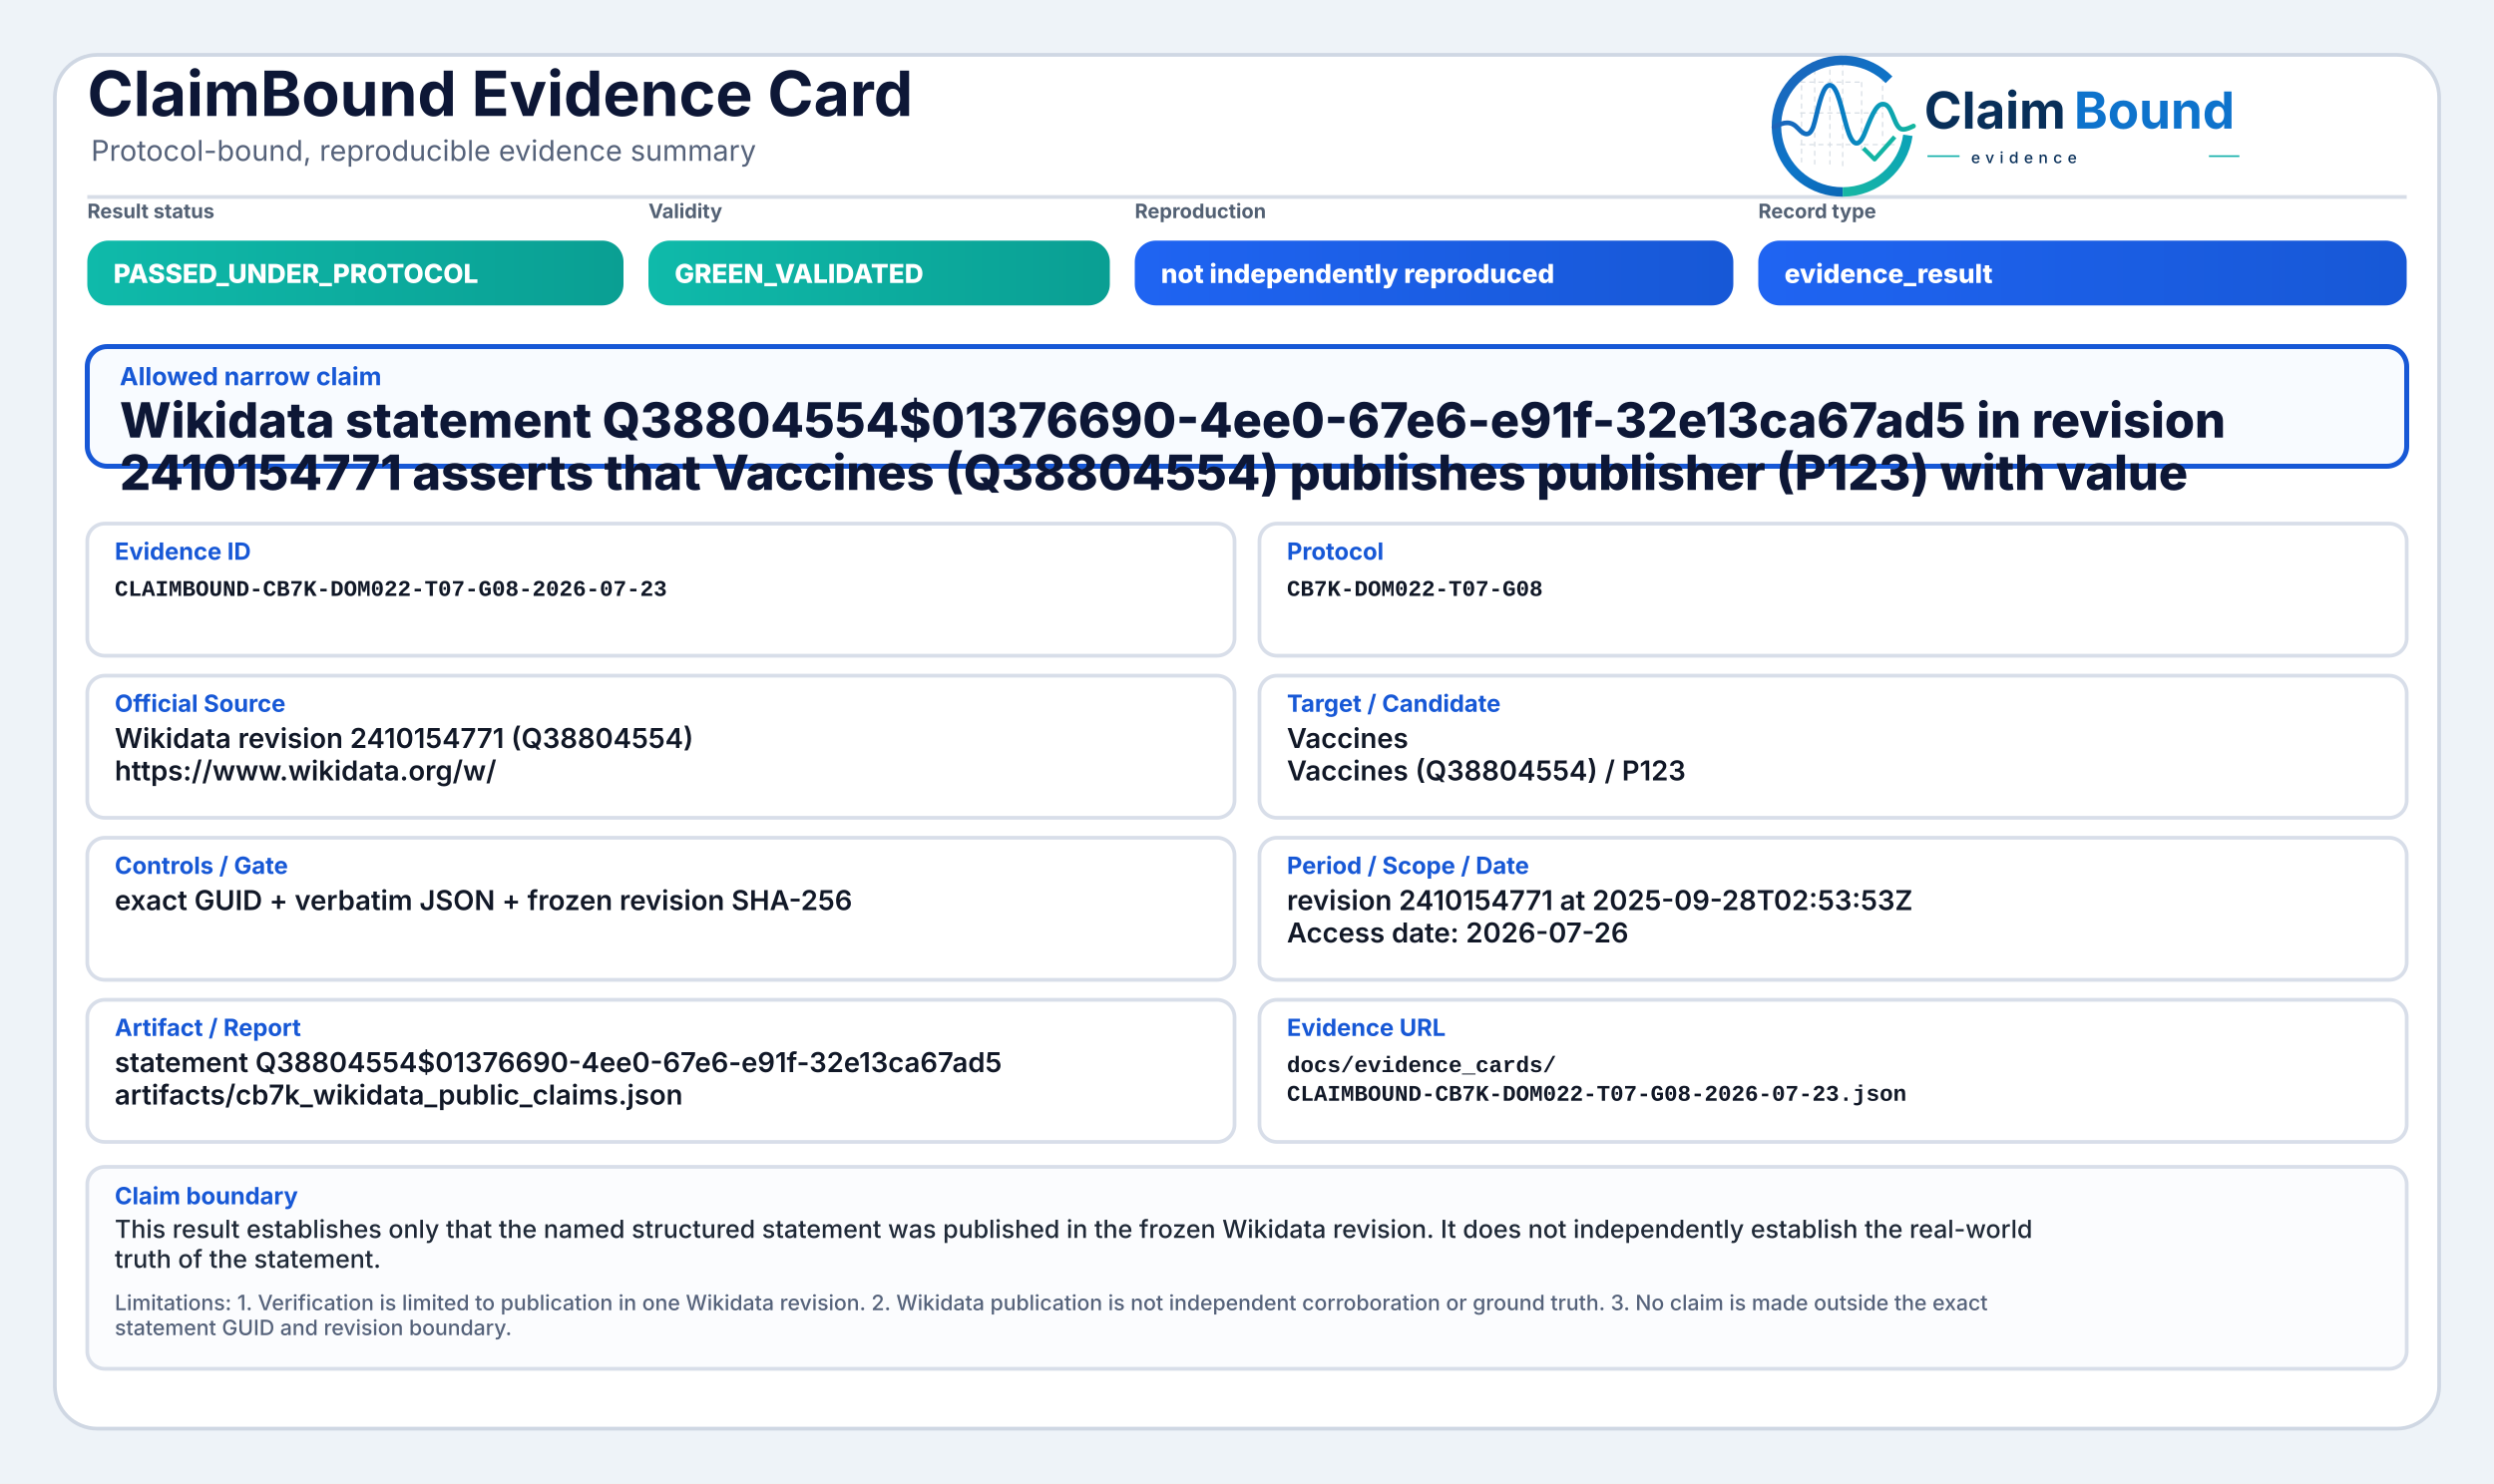
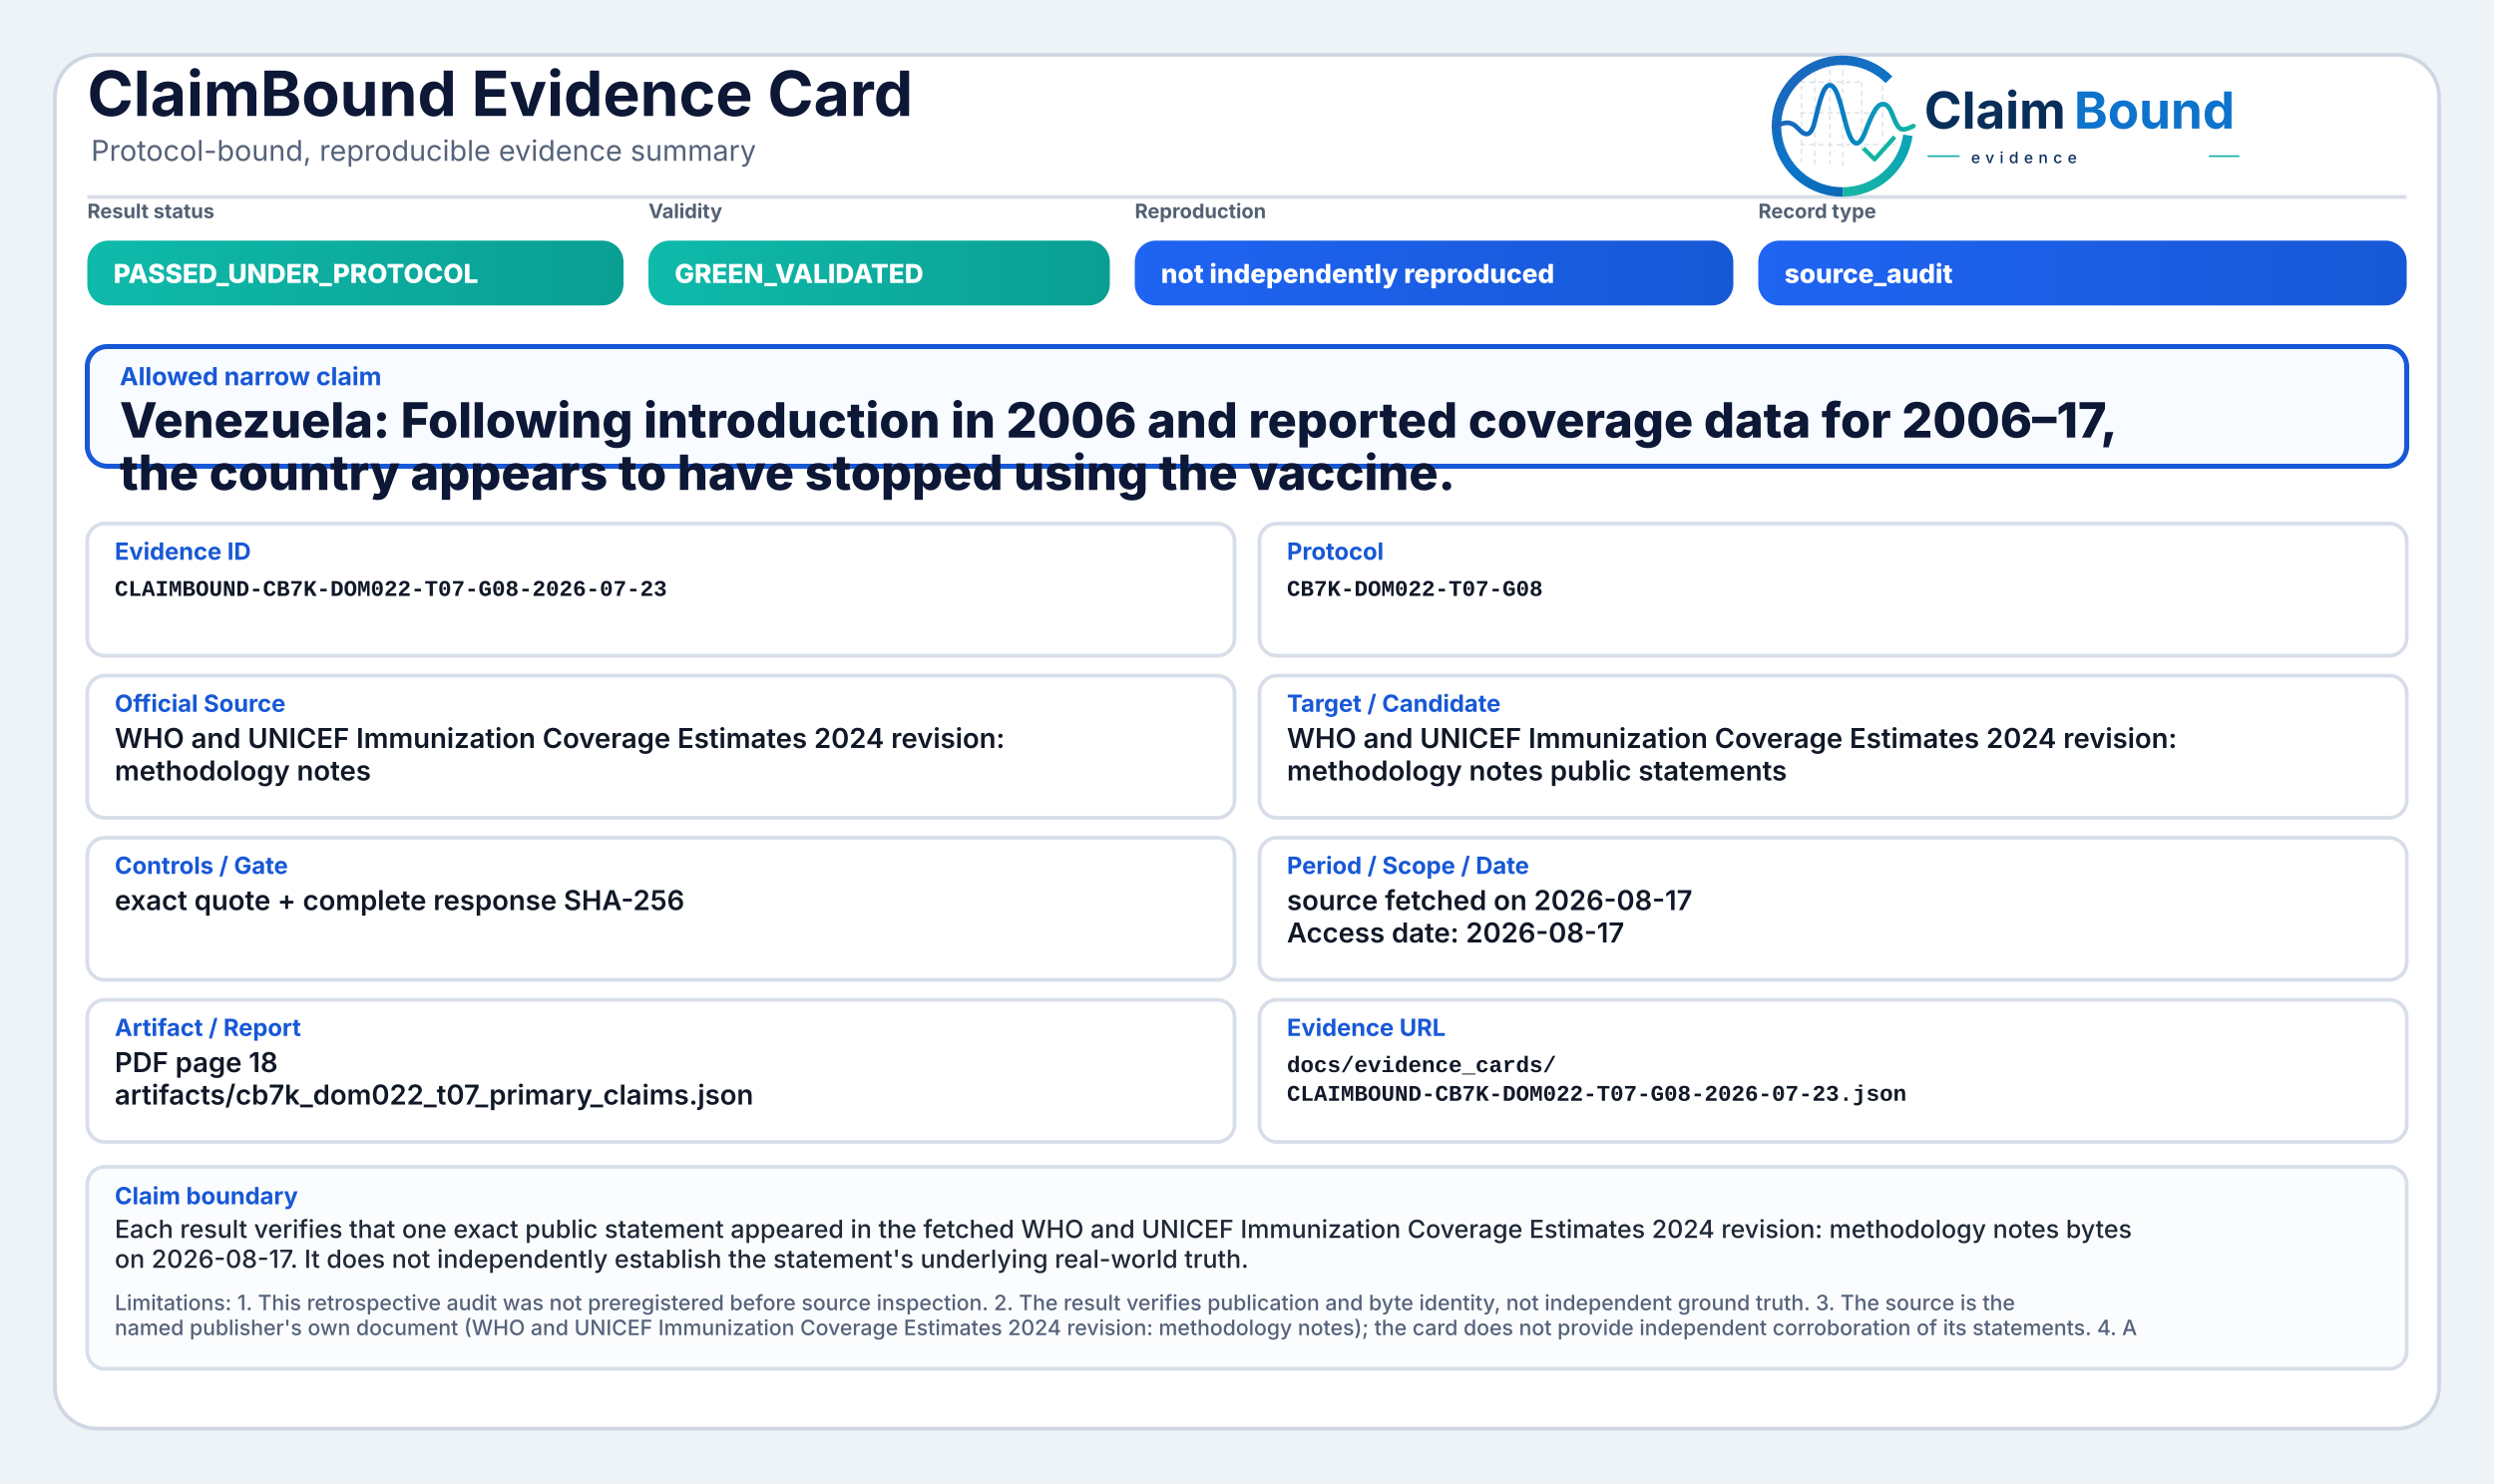
<svg xmlns="http://www.w3.org/2000/svg" width="2000" height="1190" viewBox="0 0 2000 1190" role="img" aria-label="ClaimBound Evidence Card">
  <defs>
    <linearGradient id="greenGrad" x1="0" y1="0" x2="1" y2="0">
      <stop offset="0%" stop-color="#0fbaaa" />
      <stop offset="100%" stop-color="#0a9f93" />
    </linearGradient>
    <linearGradient id="yellowGrad" x1="0" y1="0" x2="1" y2="0">
      <stop offset="0%" stop-color="#fbbf24" />
      <stop offset="100%" stop-color="#d97706" />
    </linearGradient>
    <linearGradient id="amberGrad" x1="0" y1="0" x2="1" y2="0">
      <stop offset="0%" stop-color="#f97316" />
      <stop offset="100%" stop-color="#c2410c" />
    </linearGradient>
    <linearGradient id="redGrad" x1="0" y1="0" x2="1" y2="0">
      <stop offset="0%" stop-color="#ef4444" />
      <stop offset="100%" stop-color="#b91c1c" />
    </linearGradient>
    <linearGradient id="grayGrad" x1="0" y1="0" x2="1" y2="0">
      <stop offset="0%" stop-color="#64748b" />
      <stop offset="100%" stop-color="#475569" />
    </linearGradient>
    <linearGradient id="blueGrad" x1="0" y1="0" x2="1" y2="0">
      <stop offset="0%" stop-color="#1f64f2" />
      <stop offset="100%" stop-color="#1758d6" />
    </linearGradient>
    <linearGradient id="logoRingBlue" x1="73" y1="453" x2="348" y2="793" gradientUnits="userSpaceOnUse">
      <stop offset="0" stop-color="#1E64BA" />
      <stop offset="0.55" stop-color="#0C75C8" />
      <stop offset="1" stop-color="#0A5FAB" />
    </linearGradient>
    <linearGradient id="logoRingTeal" x1="221" y1="792" x2="403" y2="594" gradientUnits="userSpaceOnUse">
      <stop offset="0" stop-color="#18B7A3" />
      <stop offset="1" stop-color="#089EBC" />
    </linearGradient>
    <linearGradient id="logoSignalGradient" x1="61" y1="628" x2="404" y2="628" gradientUnits="userSpaceOnUse">
      <stop offset="0" stop-color="#1E64BA" />
      <stop offset="0.43" stop-color="#0877C4" />
      <stop offset="0.72" stop-color="#0A97BB" />
      <stop offset="1" stop-color="#14B69E" />
    </linearGradient>
  </defs>
  <rect x="0" y="0" width="2000" height="1190" fill="#eef3f8" />
  <rect x="44" y="44" width="1912" height="1102" rx="34" fill="#ffffff" stroke="#cfd7e3" stroke-width="3" />
  <path d="M70 158 H1930" stroke="#d7dde7" stroke-width="3" />
  <text x="70" y="93" font-family="Inter, Segoe UI, Arial, sans-serif" font-size="50" font-weight="750" fill="#0d1736">ClaimBound Evidence Card</text>
  <text x="73" y="129" font-family="Inter, Segoe UI, Arial, sans-serif" font-size="23" font-weight="400" fill="#55627a">Protocol-bound, reproducible evidence summary</text>
  <g aria-label="ClaimBound evidence logo" transform="translate(1415,52) scale(0.33) translate(-40,-478)">
    <g stroke-linecap="butt" stroke-linejoin="round">
      <g stroke="#CBD3DC" stroke-width="3.2" stroke-linecap="round" stroke-dasharray="10 12" opacity="0.72">
        <path d="M130 507V714" />
        <path d="M162 490V719" />
        <path d="M199 491V719" />
        <path d="M230 471V726" />
        <path d="M276 521V690" />
        <path d="M327 508V650" />
        <path d="M128 520H277" />
        <path d="M128 595H327" />
        <path d="M128 672H355" />
      </g>
      <path d="M342.6 514.3A160 160 0 1 0 230 787" fill="none" stroke="url(#logoRingBlue)" stroke-width="23" />
      <path d="M230 787A160 160 0 0 0 388.4 649.3" fill="none" stroke="url(#logoRingTeal)" stroke-width="23" />
      <path d="M63 629.5C87 616.4 104.3 613.6 121.2 632.2C140.7 653.8 153.4 651.6 162.1 616.2C173.8 568.5 182.5 527.5 198.9 527.5C217.5 527.5 228.4 590.6 240.3 630.8C253.4 675.4 268.6 682.8 284.6 641.5C303.5 592.9 315.2 567.6 333.7 574.7C352.6 582 355.7 635.1 376.6 634.9C386.2 634.8 394 630.4 402 626.8" fill="none" stroke="url(#logoSignalGradient)" stroke-width="11.5" stroke-linecap="round" />
      <path d="M284 684.5L307.5 707.7L353 657" fill="none" stroke="#12B4A4" stroke-width="10.5" stroke-linecap="square" />
    </g>
    <text x="428" y="633" font-family="Inter, Segoe UI, Arial, sans-serif" font-size="124" font-weight="750" fill="#082F59" text-rendering="geometricPrecision">Claim</text>
    <text x="792" y="633" font-family="Inter, Segoe UI, Arial, sans-serif" font-size="124" font-weight="750" fill="#0E73CC" text-rendering="geometricPrecision">Bound</text>
    <line x1="436" y1="700" x2="514" y2="700" stroke="#11AFA9" stroke-width="4" />
    <text x="542" y="717" font-family="Inter, Segoe UI, Arial, sans-serif" font-size="38" font-weight="500" letter-spacing="13" fill="#082F59">evidence</text>
    <line x1="1120" y1="700" x2="1194" y2="700" stroke="#11AFA9" stroke-width="4" />
  </g>
  <text x="70" y="175" font-family="Inter, Segoe UI, Arial, sans-serif" font-size="16" font-weight="650" fill="#536174">Result status</text>
  <rect x="70" y="193" width="430" height="52" rx="17" fill="url(#greenGrad)" />
  <text x="91" y="227" font-family="Inter, Segoe UI, Arial, sans-serif" font-size="21" font-weight="800" fill="#ffffff">PASSED_UNDER_PROTOCOL</text>
  <text x="520" y="175" font-family="Inter, Segoe UI, Arial, sans-serif" font-size="16" font-weight="650" fill="#536174">Validity</text>
  <rect x="520" y="193" width="370" height="52" rx="17" fill="url(#greenGrad)" />
  <text x="541" y="227" font-family="Inter, Segoe UI, Arial, sans-serif" font-size="21" font-weight="800" fill="#ffffff">GREEN_VALIDATED</text>
  <text x="910" y="175" font-family="Inter, Segoe UI, Arial, sans-serif" font-size="16" font-weight="650" fill="#536174">Reproduction</text>
  <rect x="910" y="193" width="480" height="52" rx="17" fill="url(#blueGrad)" />
  <text x="931" y="227" font-family="Inter, Segoe UI, Arial, sans-serif" font-size="21" font-weight="800" fill="#ffffff">not independently reproduced</text>
  <text x="1410" y="175" font-family="Inter, Segoe UI, Arial, sans-serif" font-size="16" font-weight="650" fill="#536174">Record type</text>
  <rect x="1410" y="193" width="520" height="52" rx="17" fill="url(#blueGrad)" />
-   <text x="1431" y="227" font-family="Inter, Segoe UI, Arial, sans-serif" font-size="21" font-weight="800" fill="#ffffff">evidence_result</text>
+   <text x="1431" y="227" font-family="Inter, Segoe UI, Arial, sans-serif" font-size="21" font-weight="800" fill="#ffffff">source_audit</text>
  <rect x="70" y="278" width="1860" height="96" rx="16" fill="#f8fbff" stroke="#1758d6" stroke-width="4" />
  <text x="96" y="309" font-family="Inter, Segoe UI, Arial, sans-serif" font-size="20" font-weight="750" fill="#1758d6">Allowed narrow claim</text>
-   <text x="96" y="351" font-family="Inter, Segoe UI, Arial, sans-serif" font-size="39" font-weight="800" fill="#0d1736">Wikidata statement Q38804554$01376690-4ee0-67e6-e91f-32e13ca67ad5 in revision</text>
-   <text x="96" y="393" font-family="Inter, Segoe UI, Arial, sans-serif" font-size="39" font-weight="800" fill="#0d1736">2410154771 asserts that Vaccines (Q38804554) publishes publisher (P123) with value</text>
+   <text x="96" y="351" font-family="Inter, Segoe UI, Arial, sans-serif" font-size="39" font-weight="800" fill="#0d1736">Venezuela: Following introduction in 2006 and reported coverage data for 2006–17,</text>
+   <text x="96" y="393" font-family="Inter, Segoe UI, Arial, sans-serif" font-size="39" font-weight="800" fill="#0d1736">the country appears to have stopped using the vaccine.</text>
  <rect x="70" y="420" width="920" height="106" rx="14" fill="#ffffff" stroke="#d8dee9" stroke-width="3" />
  <text x="92" y="449" font-family="Inter, Segoe UI, Arial, sans-serif" font-size="19" font-weight="750" fill="#1758d6">Evidence ID</text>
  <text x="92" y="478" font-family="SFMono-Regular, Consolas, Liberation Mono, monospace" font-size="18" font-weight="600" fill="#111827">CLAIMBOUND-CB7K-DOM022-T07-G08-2026-07-23</text>
  <rect x="1010" y="420" width="920" height="106" rx="14" fill="#ffffff" stroke="#d8dee9" stroke-width="3" />
  <text x="1032" y="449" font-family="Inter, Segoe UI, Arial, sans-serif" font-size="19" font-weight="750" fill="#1758d6">Protocol</text>
  <text x="1032" y="478" font-family="SFMono-Regular, Consolas, Liberation Mono, monospace" font-size="18" font-weight="600" fill="#111827">CB7K-DOM022-T07-G08</text>
  <rect x="70" y="542" width="920" height="114" rx="14" fill="#ffffff" stroke="#d8dee9" stroke-width="3" />
  <text x="92" y="571" font-family="Inter, Segoe UI, Arial, sans-serif" font-size="19" font-weight="750" fill="#1758d6">Official Source</text>
-   <text x="92" y="600" font-family="Inter, Segoe UI, Arial, sans-serif" font-size="22" font-weight="600" fill="#111827">Wikidata revision 2410154771 (Q38804554)</text>
-   <text x="92" y="626" font-family="Inter, Segoe UI, Arial, sans-serif" font-size="22" font-weight="600" fill="#111827">https://www.wikidata.org/w/</text>
+   <text x="92" y="600" font-family="Inter, Segoe UI, Arial, sans-serif" font-size="22" font-weight="600" fill="#111827">WHO and UNICEF Immunization Coverage Estimates 2024 revision:</text>
+   <text x="92" y="626" font-family="Inter, Segoe UI, Arial, sans-serif" font-size="22" font-weight="600" fill="#111827">methodology notes</text>
  <rect x="1010" y="542" width="920" height="114" rx="14" fill="#ffffff" stroke="#d8dee9" stroke-width="3" />
  <text x="1032" y="571" font-family="Inter, Segoe UI, Arial, sans-serif" font-size="19" font-weight="750" fill="#1758d6">Target / Candidate</text>
-   <text x="1032" y="600" font-family="Inter, Segoe UI, Arial, sans-serif" font-size="22" font-weight="600" fill="#111827">Vaccines</text>
-   <text x="1032" y="626" font-family="Inter, Segoe UI, Arial, sans-serif" font-size="22" font-weight="600" fill="#111827">Vaccines (Q38804554) / P123</text>
+   <text x="1032" y="600" font-family="Inter, Segoe UI, Arial, sans-serif" font-size="22" font-weight="600" fill="#111827">WHO and UNICEF Immunization Coverage Estimates 2024 revision:</text>
+   <text x="1032" y="626" font-family="Inter, Segoe UI, Arial, sans-serif" font-size="22" font-weight="600" fill="#111827">methodology notes public statements</text>
  <rect x="70" y="672" width="920" height="114" rx="14" fill="#ffffff" stroke="#d8dee9" stroke-width="3" />
  <text x="92" y="701" font-family="Inter, Segoe UI, Arial, sans-serif" font-size="19" font-weight="750" fill="#1758d6">Controls / Gate</text>
-   <text x="92" y="730" font-family="Inter, Segoe UI, Arial, sans-serif" font-size="22" font-weight="600" fill="#111827">exact GUID + verbatim JSON + frozen revision SHA-256</text>
+   <text x="92" y="730" font-family="Inter, Segoe UI, Arial, sans-serif" font-size="22" font-weight="600" fill="#111827">exact quote + complete response SHA-256</text>
  <rect x="1010" y="672" width="920" height="114" rx="14" fill="#ffffff" stroke="#d8dee9" stroke-width="3" />
  <text x="1032" y="701" font-family="Inter, Segoe UI, Arial, sans-serif" font-size="19" font-weight="750" fill="#1758d6">Period / Scope / Date</text>
-   <text x="1032" y="730" font-family="Inter, Segoe UI, Arial, sans-serif" font-size="22" font-weight="600" fill="#111827">revision 2410154771 at 2025-09-28T02:53:53Z</text>
-   <text x="1032" y="756" font-family="Inter, Segoe UI, Arial, sans-serif" font-size="22" font-weight="600" fill="#111827">Access date: 2026-07-26</text>
+   <text x="1032" y="730" font-family="Inter, Segoe UI, Arial, sans-serif" font-size="22" font-weight="600" fill="#111827">source fetched on 2026-08-17</text>
+   <text x="1032" y="756" font-family="Inter, Segoe UI, Arial, sans-serif" font-size="22" font-weight="600" fill="#111827">Access date: 2026-08-17</text>
  <rect x="70" y="802" width="920" height="114" rx="14" fill="#ffffff" stroke="#d8dee9" stroke-width="3" />
  <text x="92" y="831" font-family="Inter, Segoe UI, Arial, sans-serif" font-size="19" font-weight="750" fill="#1758d6">Artifact / Report</text>
-   <text x="92" y="860" font-family="Inter, Segoe UI, Arial, sans-serif" font-size="22" font-weight="600" fill="#111827">statement Q38804554$01376690-4ee0-67e6-e91f-32e13ca67ad5</text>
-   <text x="92" y="886" font-family="Inter, Segoe UI, Arial, sans-serif" font-size="22" font-weight="600" fill="#111827">artifacts/cb7k_wikidata_public_claims.json</text>
+   <text x="92" y="860" font-family="Inter, Segoe UI, Arial, sans-serif" font-size="22" font-weight="600" fill="#111827">PDF page 18</text>
+   <text x="92" y="886" font-family="Inter, Segoe UI, Arial, sans-serif" font-size="22" font-weight="600" fill="#111827">artifacts/cb7k_dom022_t07_primary_claims.json</text>
  <rect x="1010" y="802" width="920" height="114" rx="14" fill="#ffffff" stroke="#d8dee9" stroke-width="3" />
  <text x="1032" y="831" font-family="Inter, Segoe UI, Arial, sans-serif" font-size="19" font-weight="750" fill="#1758d6">Evidence URL</text>
  <text x="1032" y="860" font-family="SFMono-Regular, Consolas, Liberation Mono, monospace" font-size="18" font-weight="600" fill="#111827">docs/evidence_cards/</text>
  <text x="1032" y="883" font-family="SFMono-Regular, Consolas, Liberation Mono, monospace" font-size="18" font-weight="600" fill="#111827">CLAIMBOUND-CB7K-DOM022-T07-G08-2026-07-23.json</text>
  <rect x="70" y="936" width="1860" height="162" rx="14" fill="#fbfcfe" stroke="#d8dee9" stroke-width="3" />
  <text x="92" y="966" font-family="Inter, Segoe UI, Arial, sans-serif" font-size="19" font-weight="750" fill="#1758d6">Claim boundary</text>
-   <text x="92" y="993" font-family="Inter, Segoe UI, Arial, sans-serif" font-size="20" font-weight="500" fill="#1f2937">This result establishes only that the named structured statement was published in the frozen Wikidata revision. It does not independently establish the real-world</text>
-   <text x="92" y="1017" font-family="Inter, Segoe UI, Arial, sans-serif" font-size="20" font-weight="500" fill="#1f2937">truth of the statement.</text>
-   <text x="92" y="1051" font-family="Inter, Segoe UI, Arial, sans-serif" font-size="17" font-weight="500" fill="#55627a">Limitations: 1. Verification is limited to publication in one Wikidata revision. 2. Wikidata publication is not independent corroboration or ground truth. 3. No claim is made outside the exact</text>
-   <text x="92" y="1071" font-family="Inter, Segoe UI, Arial, sans-serif" font-size="17" font-weight="500" fill="#55627a">statement GUID and revision boundary.</text>
+   <text x="92" y="993" font-family="Inter, Segoe UI, Arial, sans-serif" font-size="20" font-weight="500" fill="#1f2937">Each result verifies that one exact public statement appeared in the fetched WHO and UNICEF Immunization Coverage Estimates 2024 revision: methodology notes bytes</text>
+   <text x="92" y="1017" font-family="Inter, Segoe UI, Arial, sans-serif" font-size="20" font-weight="500" fill="#1f2937">on 2026-08-17. It does not independently establish the statement's underlying real-world truth.</text>
+   <text x="92" y="1051" font-family="Inter, Segoe UI, Arial, sans-serif" font-size="17" font-weight="500" fill="#55627a">Limitations: 1. This retrospective audit was not preregistered before source inspection. 2. The result verifies publication and byte identity, not independent ground truth. 3. The source is the</text>
+   <text x="92" y="1071" font-family="Inter, Segoe UI, Arial, sans-serif" font-size="17" font-weight="500" fill="#55627a">named publisher's own document (WHO and UNICEF Immunization Coverage Estimates 2024 revision: methodology notes); the card does not provide independent corroboration of its statements. 4. A</text>
</svg>
